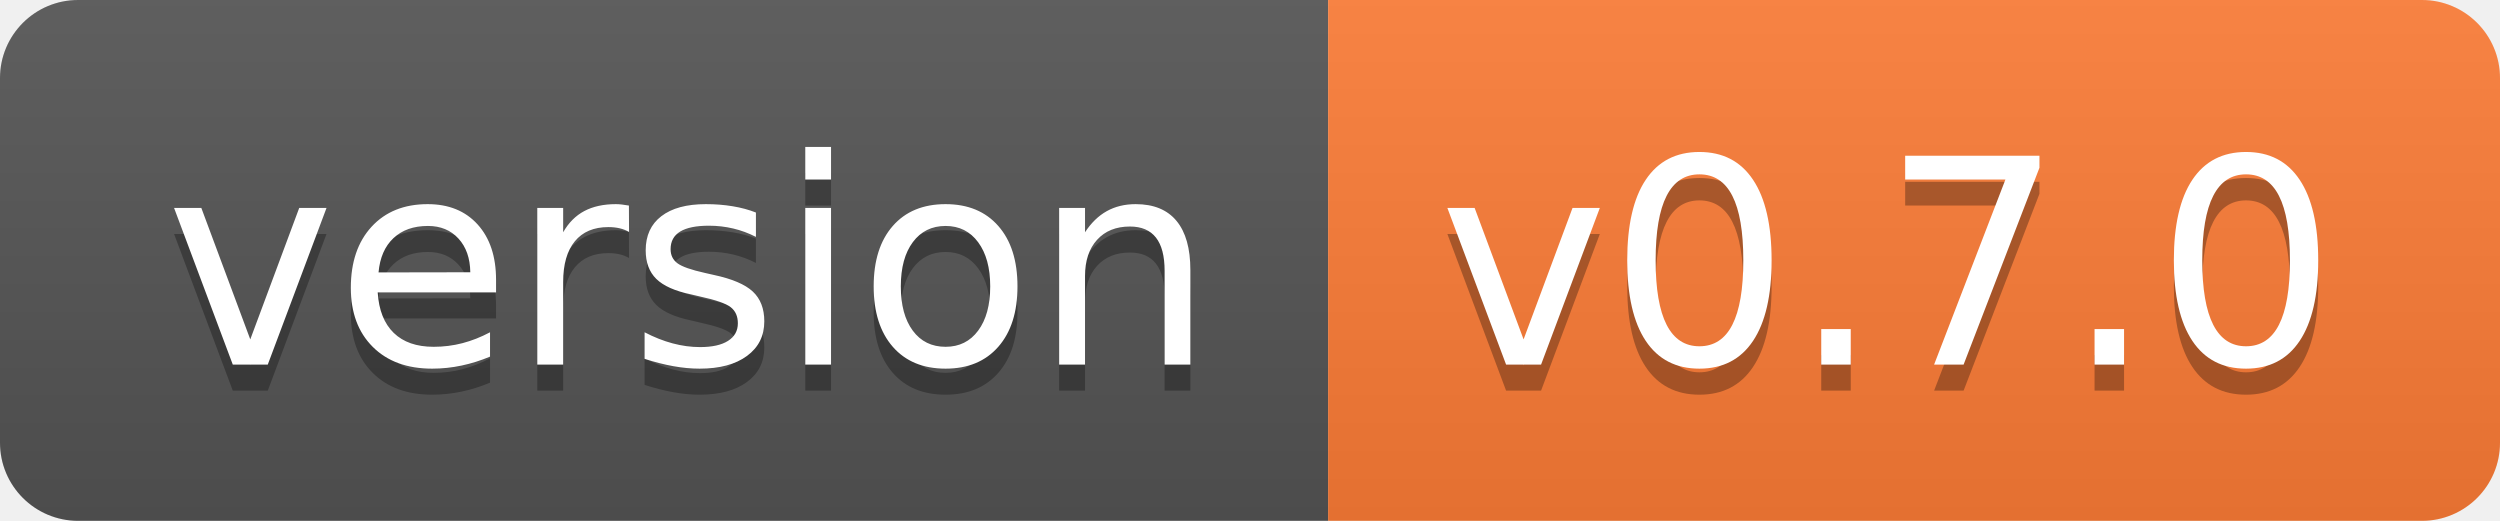
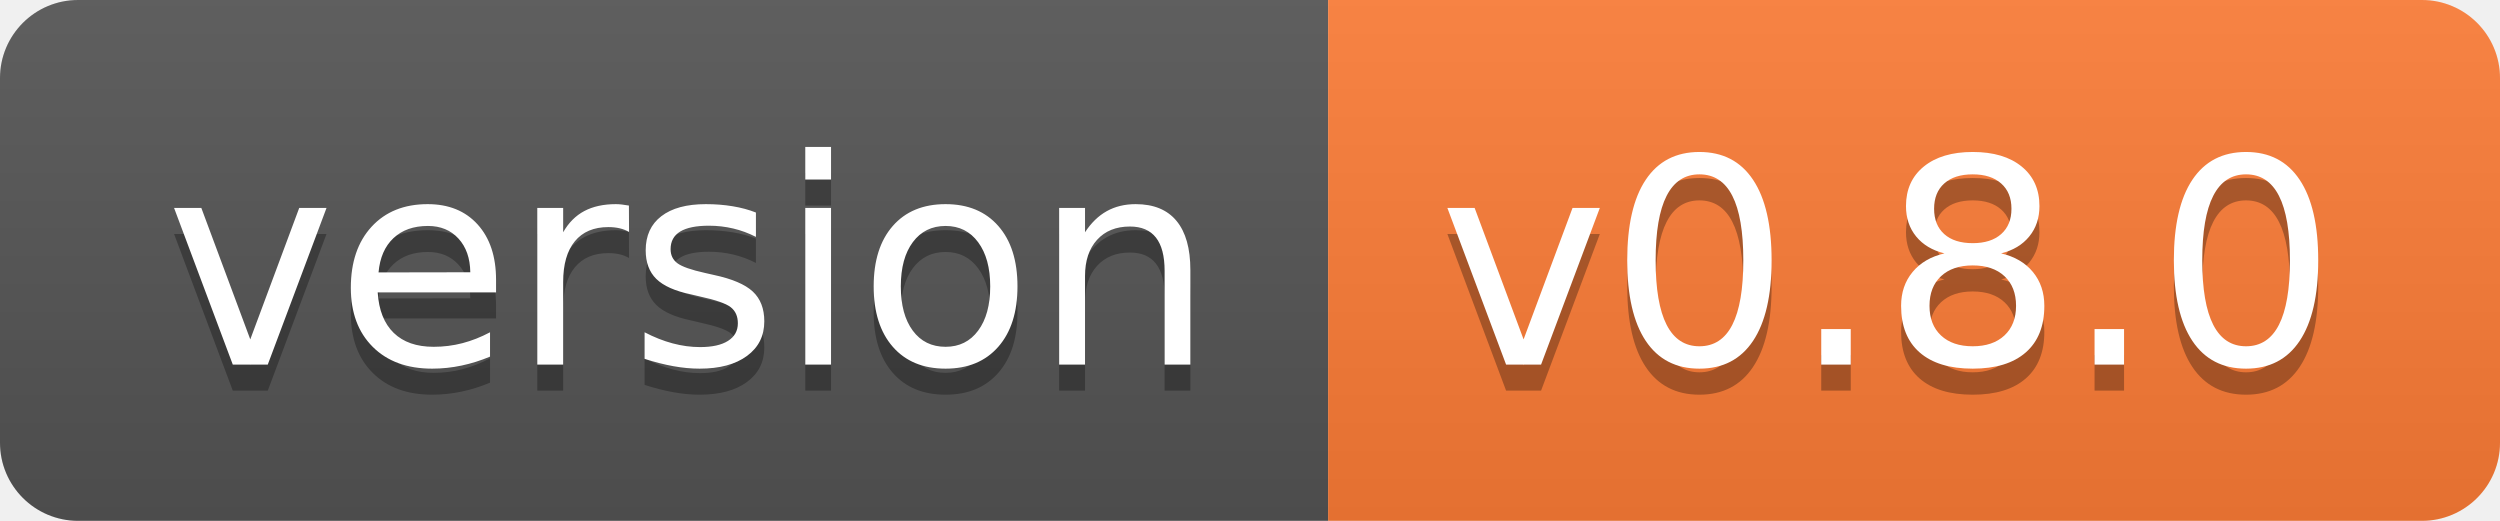
- <svg xmlns="http://www.w3.org/2000/svg" width="96" height="20" role="img" aria-label="version: v0.7.0">
+ <svg xmlns="http://www.w3.org/2000/svg" width="96" height="20" role="img" aria-label="version: v0.8.0">
  <linearGradient id="s" x2="0" y2="100%">
    <stop offset="0" stop-color="#bbb" stop-opacity=".1" />
    <stop offset="1" stop-opacity=".1" />
  </linearGradient>
  <clipPath id="r">
    <rect width="96" height="20" rx="3" fill="#fff" />
  </clipPath>
  <g clip-path="url(#r)">
    <rect width="51" height="20" fill="#555" />
    <rect x="51" width="45" height="20" fill="#fe7d37" />
    <rect width="96" height="20" fill="url(#s)" />
  </g>
  <g fill="#fff" text-anchor="middle" font-family="Verdana,Geneva,DejaVu Sans,sans-serif" text-rendering="geometricPrecision" font-size="110">
    <text aria-hidden="true" x="265" y="150" fill="#010101" fill-opacity=".3" transform="scale(.1)" textLength="410">version</text>
    <text x="265" y="140" transform="scale(.1)" fill="#fff" textLength="410">version</text>
-     <text aria-hidden="true" x="725" y="150" fill="#010101" fill-opacity=".3" transform="scale(.1)" textLength="350">v0.7.0</text>
-     <text x="725" y="140" transform="scale(.1)" fill="#fff" textLength="350">v0.7.0</text>
+     <text aria-hidden="true" x="725" y="150" fill="#010101" fill-opacity=".3" transform="scale(.1)" textLength="350">v0.8.0</text>
+     <text x="725" y="140" transform="scale(.1)" fill="#fff" textLength="350">v0.8.0</text>
  </g>
</svg>
